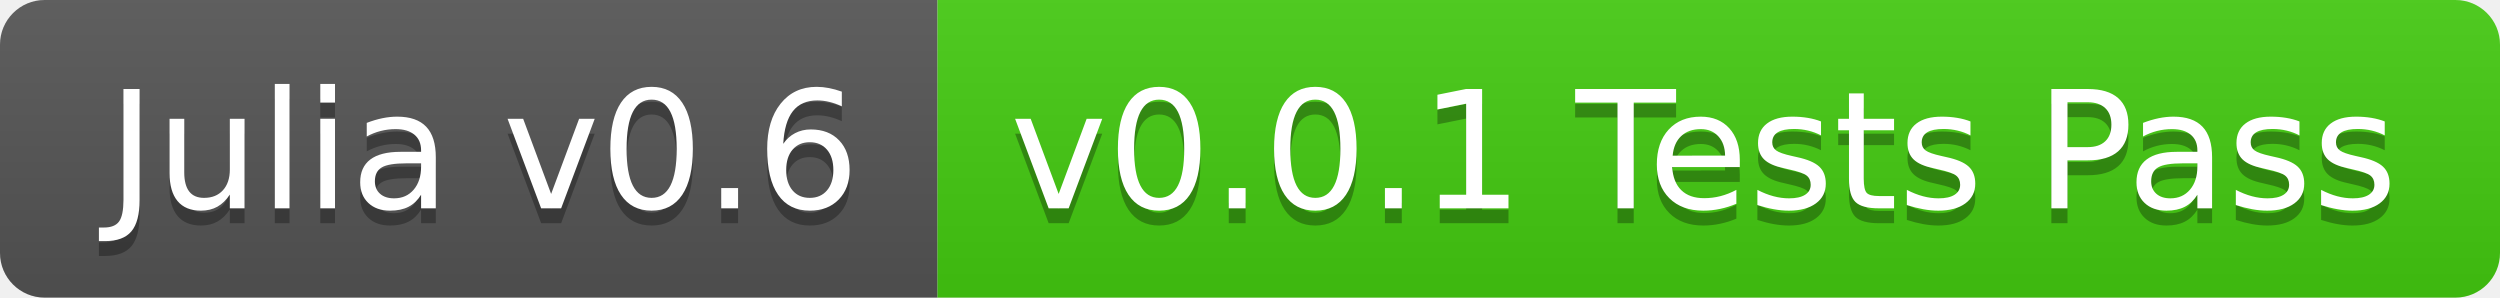
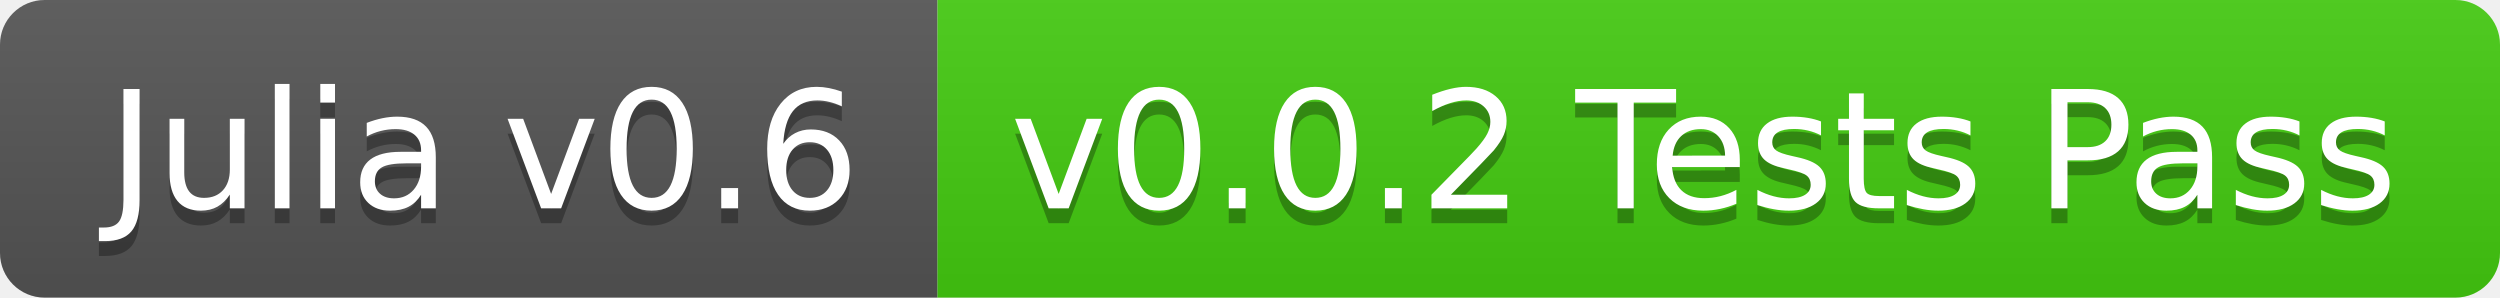
<svg xmlns="http://www.w3.org/2000/svg" width="168" height="20">
  <linearGradient id="b" x2="0" y2="100%">
    <stop offset="0" stop-color="#bbb" stop-opacity=".1" />
    <stop offset="1" stop-opacity=".1" />
  </linearGradient>
  <clipPath id="a">
    <rect width="168" height="20" rx="3" fill="#fff" />
  </clipPath>
  <g clip-path="url(#a)">
    <path fill="#555" d="M0 0h63v20H0z" />
    <path fill="#4c1" d="M63 0h105v20H63z" />
    <path fill="url(#b)" d="M0 0h168v20H0z" />
  </g>
  <g fill="#fff" text-anchor="middle" font-family="DejaVu Sans,Verdana,Geneva,sans-serif" font-size="110">
    <text x="325" y="150" fill="#010101" fill-opacity=".3" transform="scale(.1)" textLength="530">Julia v0.6</text>
    <text x="325" y="140" transform="scale(.1)" textLength="530">Julia v0.6</text>
-     <text x="1145" y="150" fill="#010101" fill-opacity=".3" transform="scale(.1)" textLength="950">v0.0.1 Tests Pass</text>
-     <text x="1145" y="140" transform="scale(.1)" textLength="950">v0.0.1 Tests Pass</text>
+     <text x="1145" y="150" fill="#010101" fill-opacity=".3" transform="scale(.1)" textLength="950">v0.0.2 Tests Pass</text>
+     <text x="1145" y="140" transform="scale(.1)" textLength="950">v0.0.2 Tests Pass</text>
  </g>
</svg>
